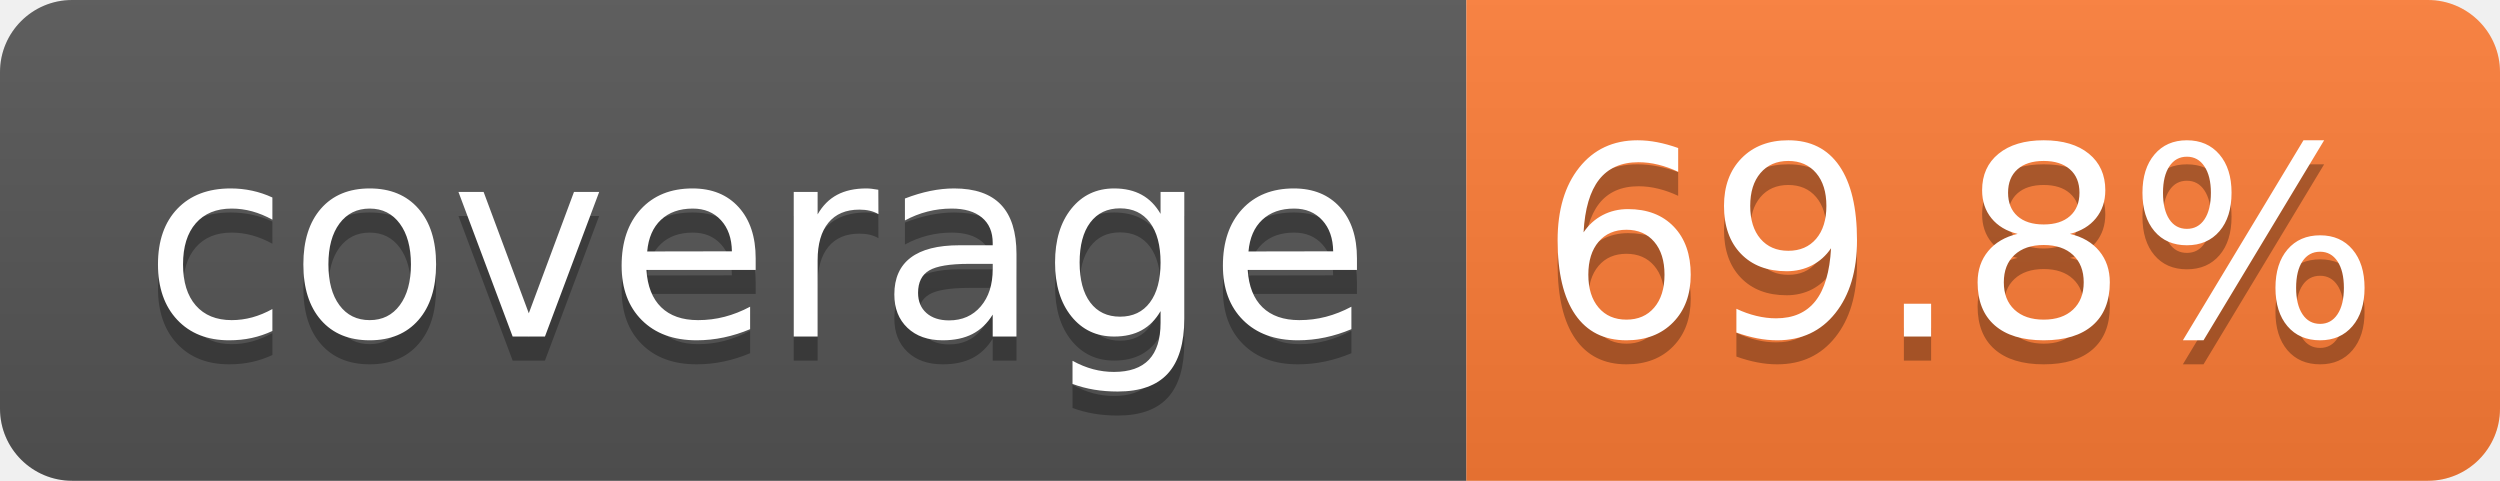
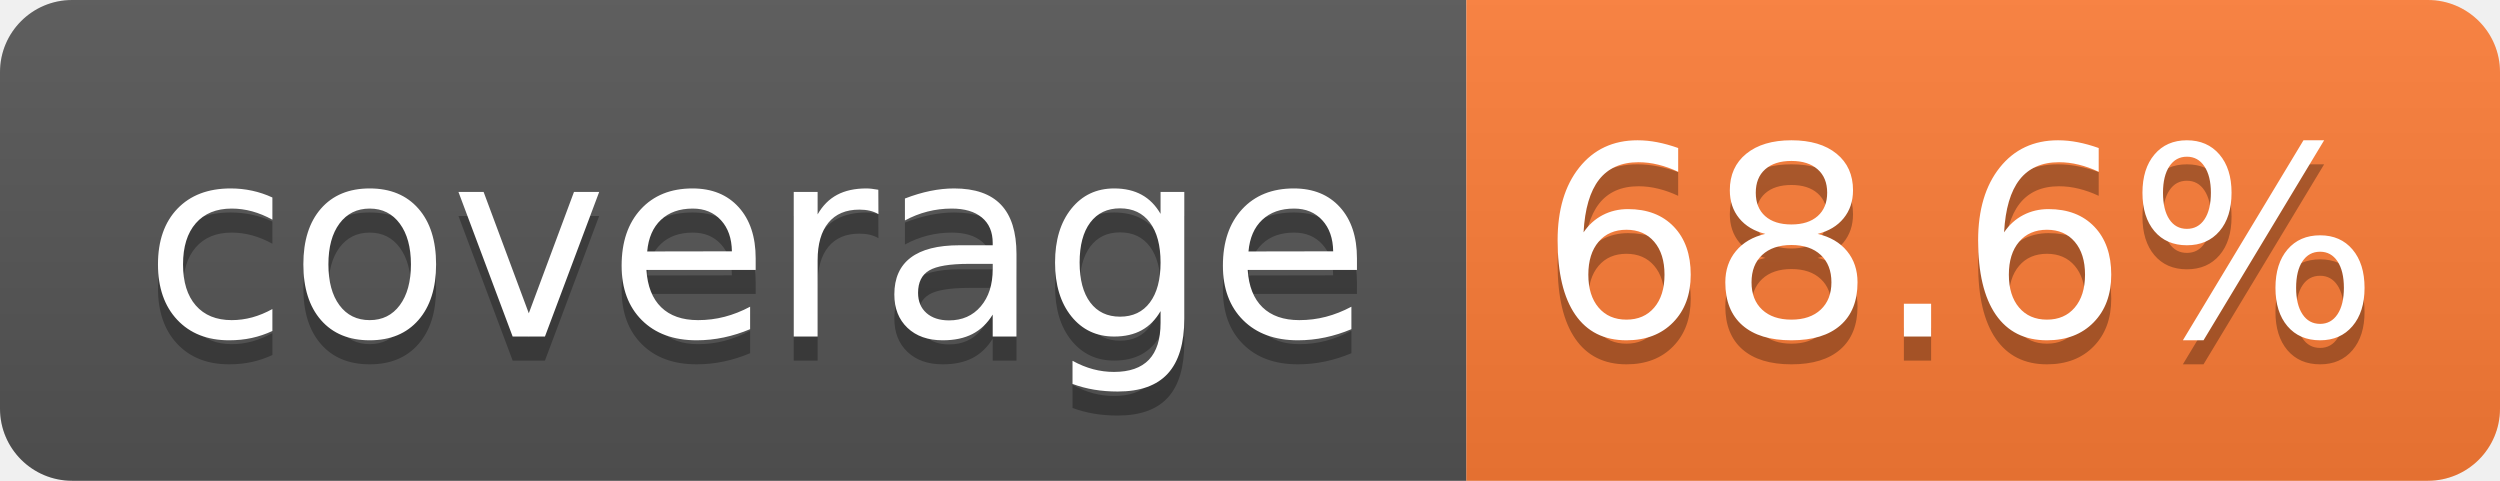
- <svg xmlns="http://www.w3.org/2000/svg" width="104" height="20" role="img" aria-label="coverage: 69.8%">
+ <svg xmlns="http://www.w3.org/2000/svg" width="104" height="20" role="img" aria-label="coverage: 68.6%">
  <linearGradient id="s" x2="0" y2="100%">
    <stop offset="0" stop-color="#bbb" stop-opacity=".1" />
    <stop offset="1" stop-opacity=".1" />
  </linearGradient>
  <clipPath id="r">
    <rect width="104" height="20" rx="3" fill="#fff" />
  </clipPath>
  <g clip-path="url(#r)">
    <rect width="61" height="20" fill="#555" />
    <rect x="61" width="43" height="20" fill="#fe7d37" />
    <rect width="104" height="20" fill="url(#s)" />
  </g>
  <g fill="#fff" text-anchor="middle" font-family="Verdana,Geneva,DejaVu Sans,sans-serif" text-rendering="geometricPrecision" font-size="110">
    <text aria-hidden="true" x="315" y="150" fill="#010101" fill-opacity=".3" transform="scale(.1)" textLength="510">coverage</text>
    <text x="315" y="140" transform="scale(.1)" fill="#fff" textLength="510">coverage</text>
-     <text aria-hidden="true" x="815" y="150" fill="#010101" fill-opacity=".3" transform="scale(.1)" textLength="330">69.8%</text>
-     <text x="815" y="140" transform="scale(.1)" fill="#fff" textLength="330">69.8%</text>
+     <text aria-hidden="true" x="815" y="150" fill="#010101" fill-opacity=".3" transform="scale(.1)" textLength="330">68.6%</text>
+     <text x="815" y="140" transform="scale(.1)" fill="#fff" textLength="330">68.6%</text>
  </g>
</svg>
